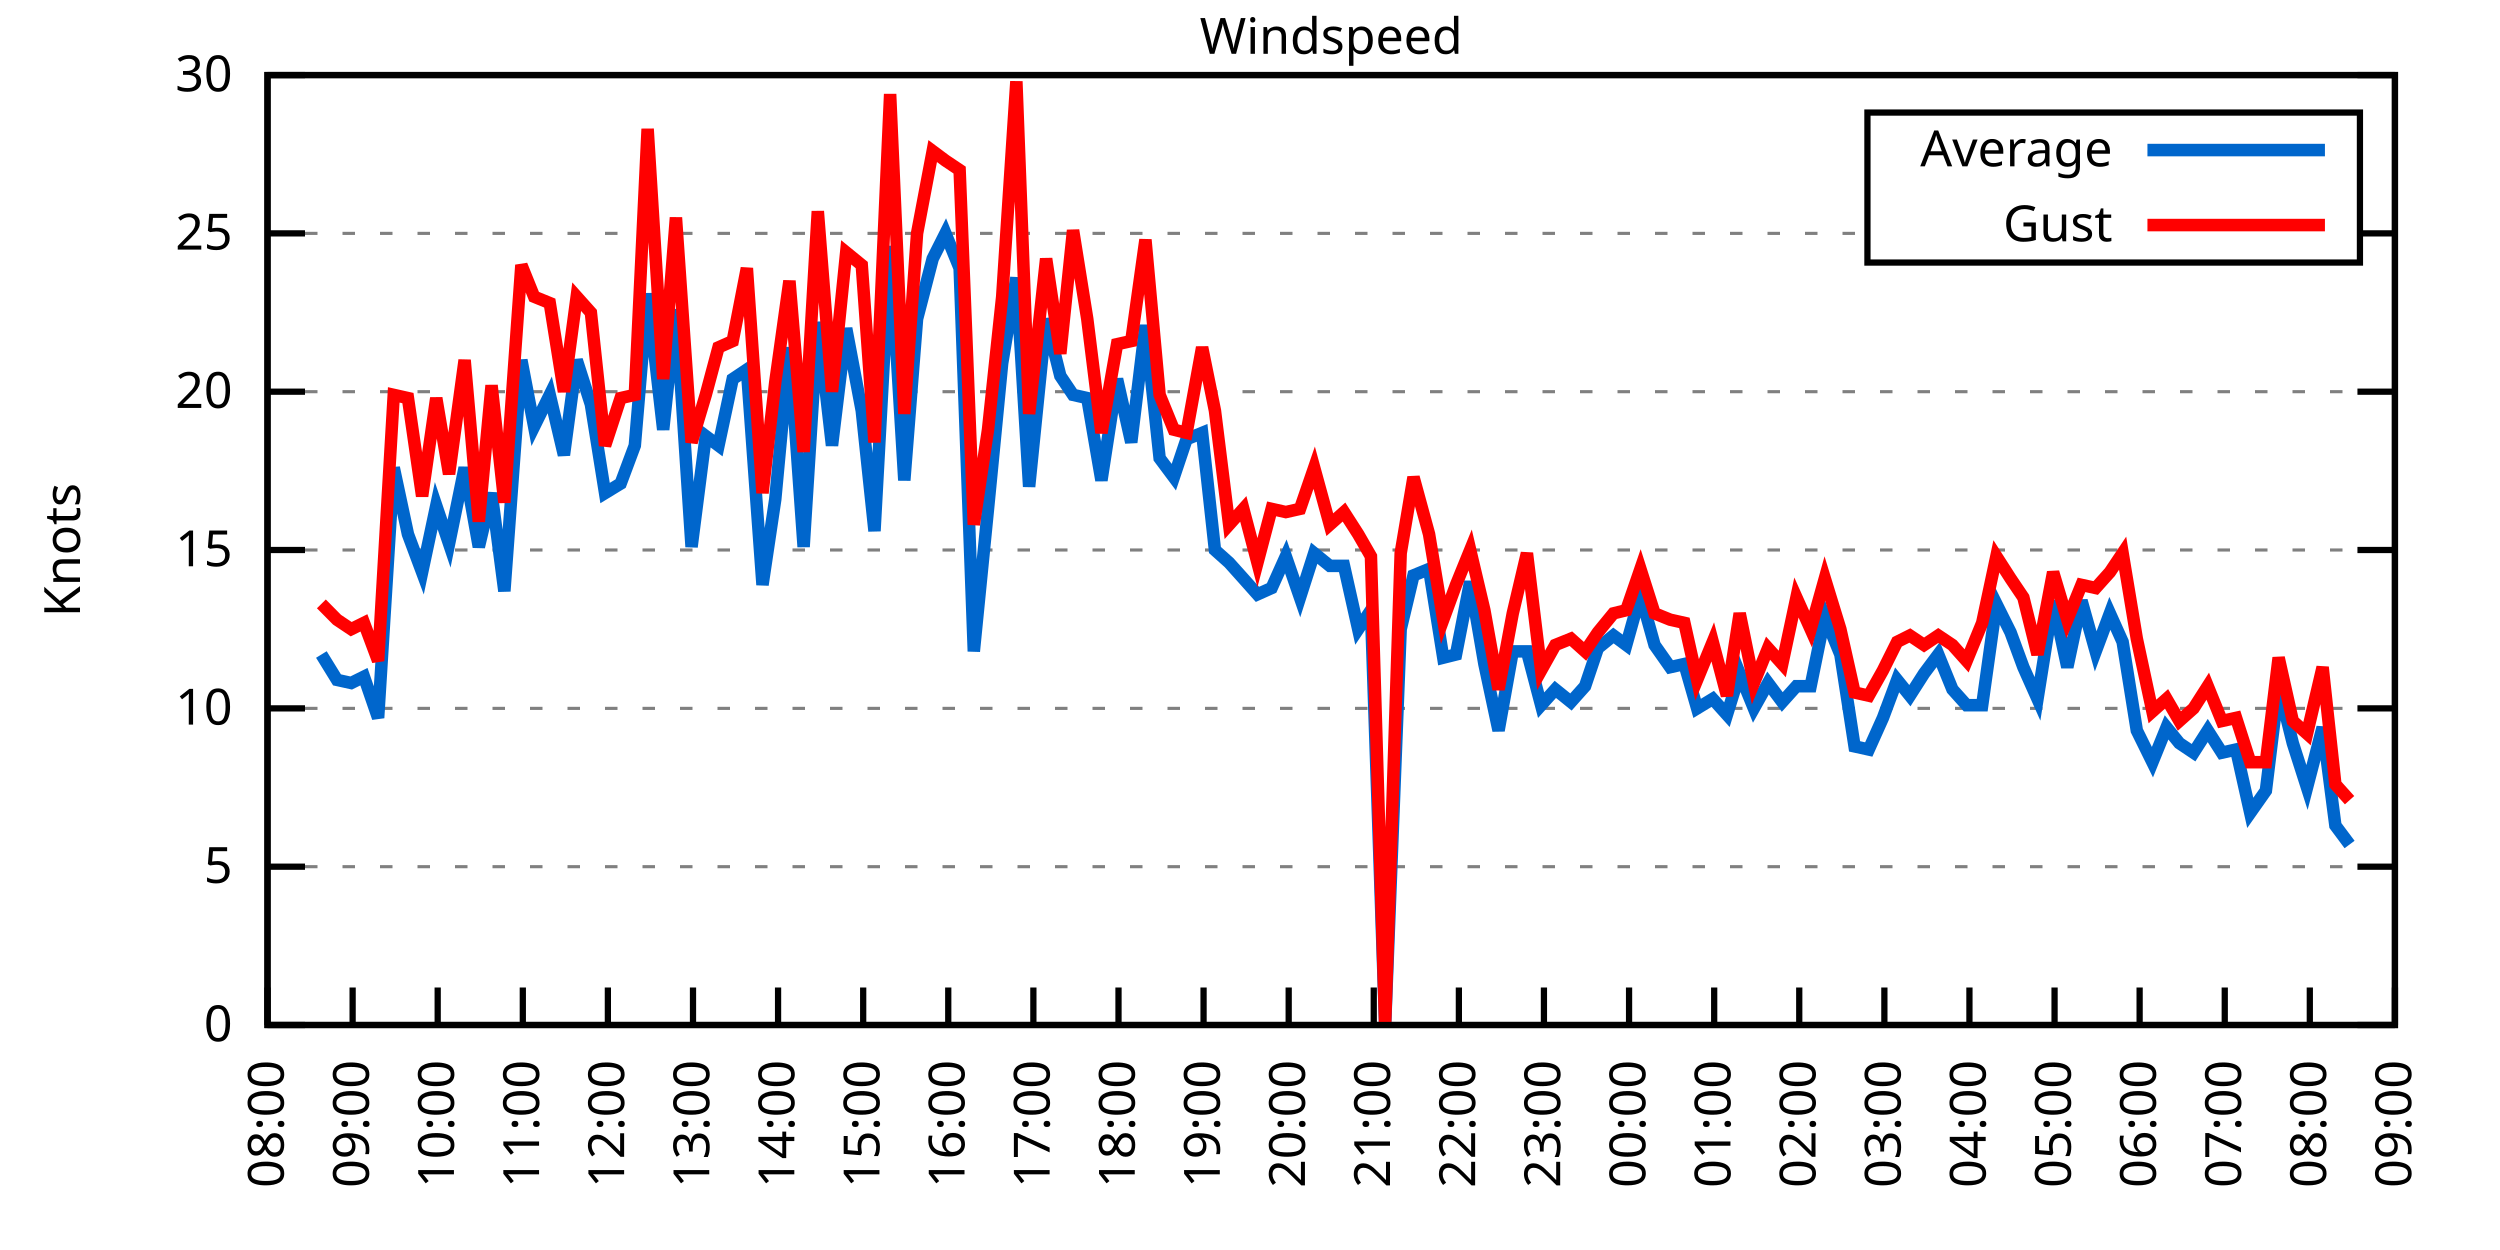
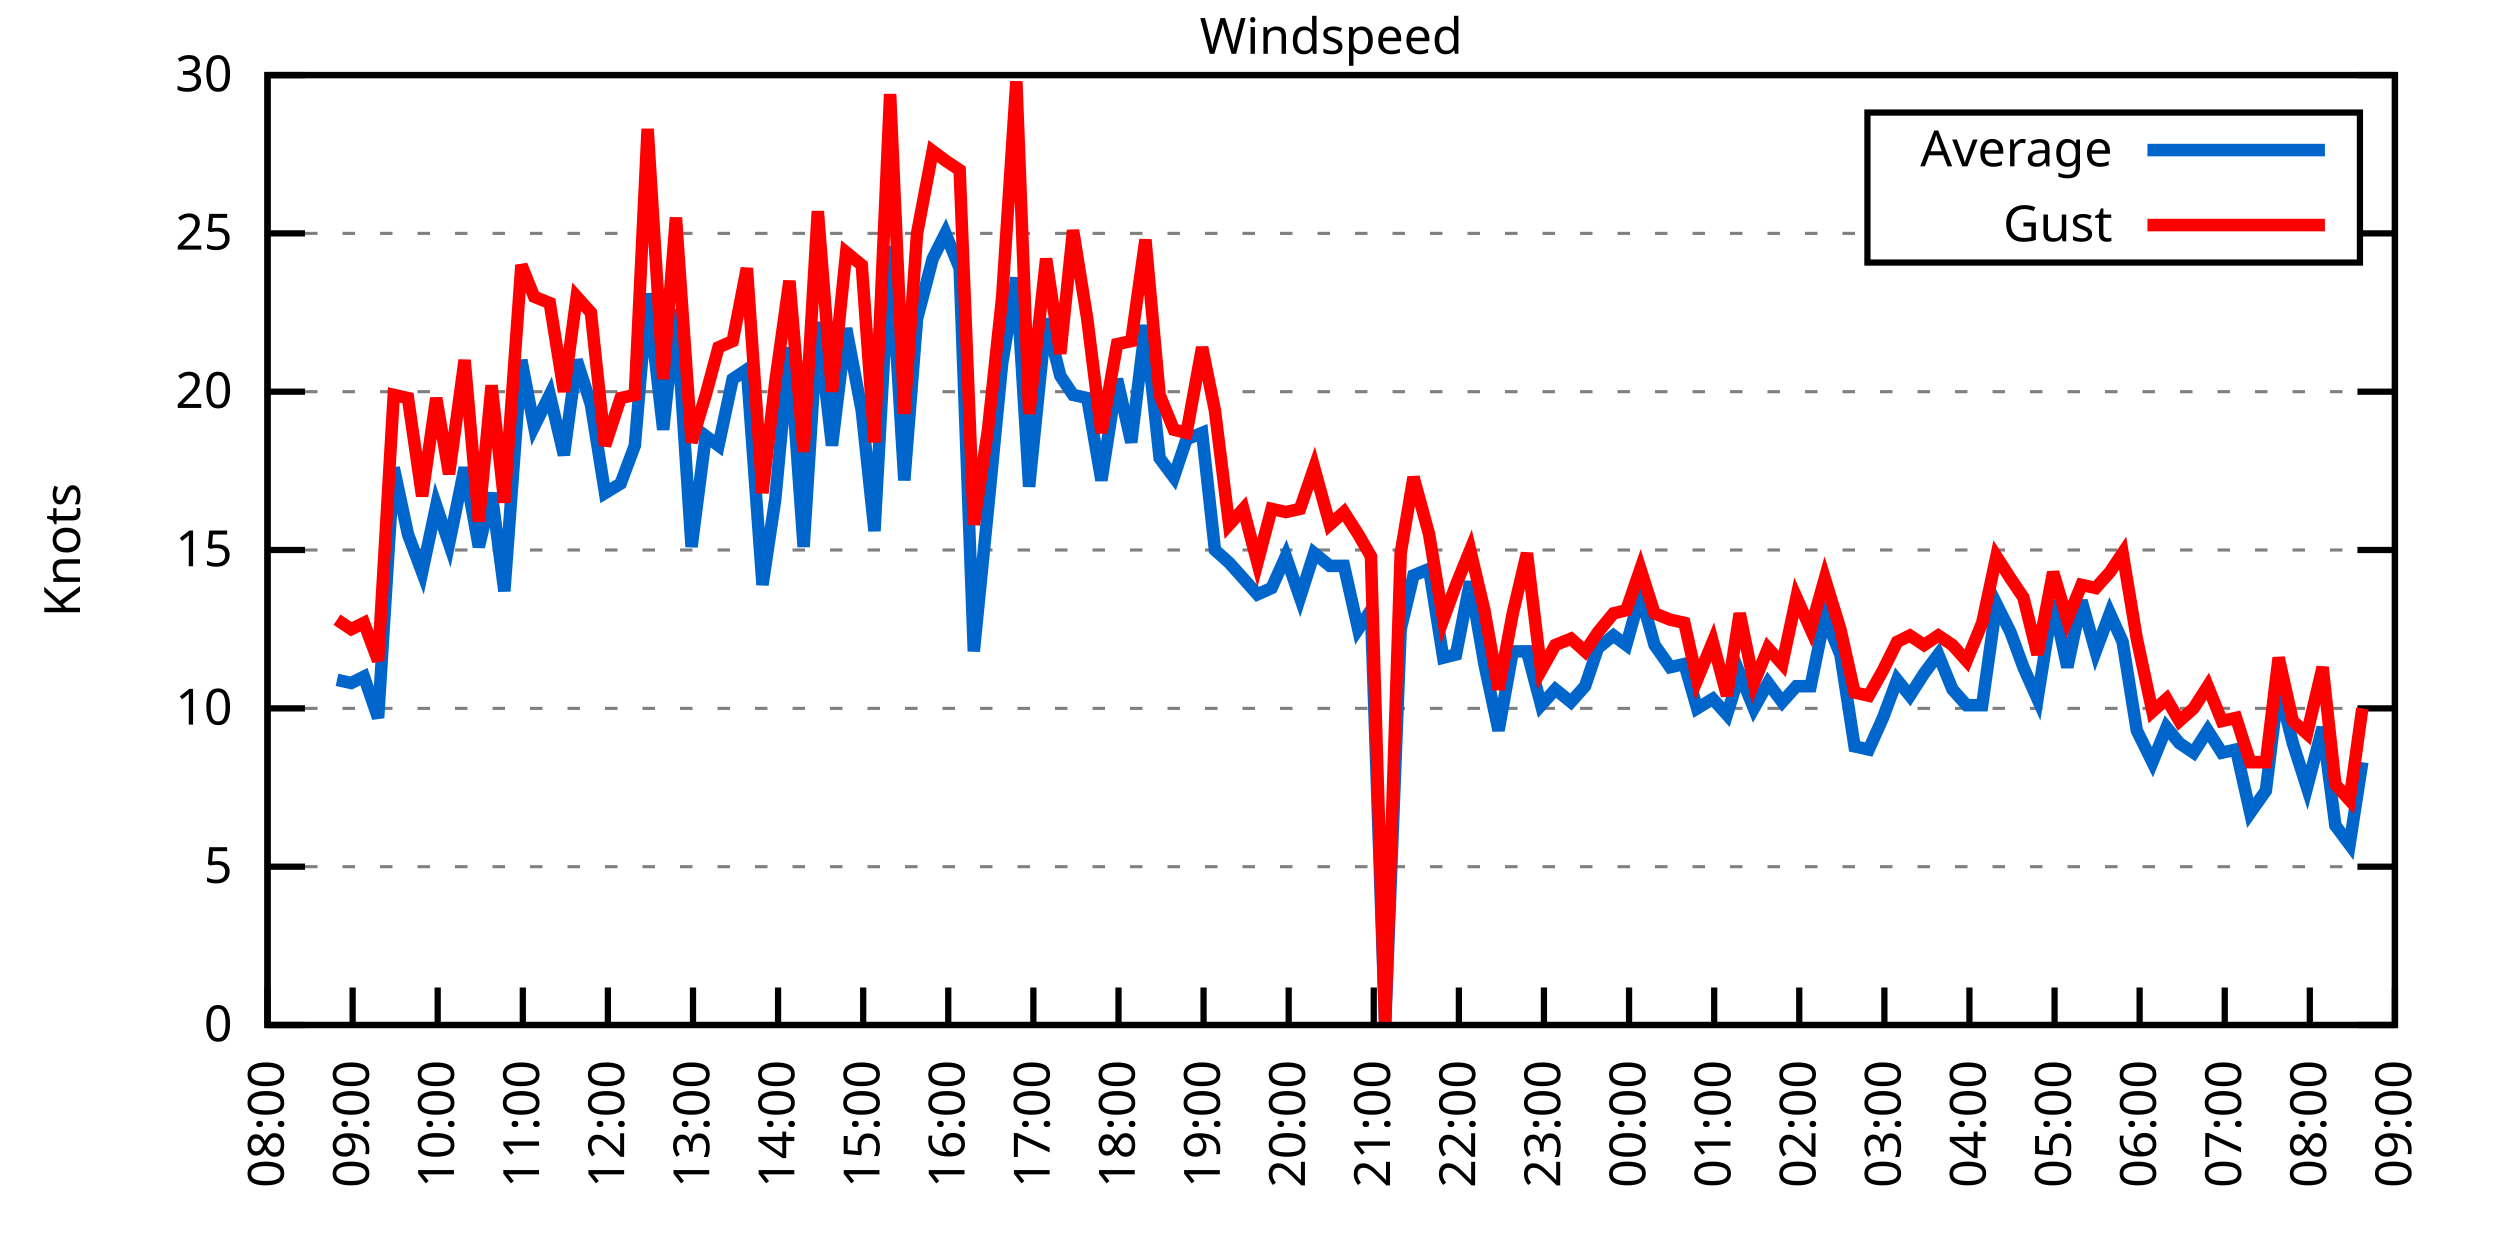
<svg xmlns="http://www.w3.org/2000/svg" xmlns:xlink="http://www.w3.org/1999/xlink" width="400" height="200" viewBox="0 0 400 200">
  <g id="gnuplot_canvas">
    <rect x="0" y="0" width="400" height="200" fill="none" />
    <defs>
      <circle id="gpDot" r="0.5" stroke-width="0.5" stroke="currentColor" />
      <path id="gpPt0" stroke-width="0.333" stroke="currentColor" d="M-1,0 h2 M0,-1 v2" />
      <path id="gpPt1" stroke-width="0.333" stroke="currentColor" d="M-1,-1 L1,1 M1,-1 L-1,1" />
      <path id="gpPt2" stroke-width="0.333" stroke="currentColor" d="M-1,0 L1,0 M0,-1 L0,1 M-1,-1 L1,1 M-1,1 L1,-1" />
      <rect id="gpPt3" stroke-width="0.333" stroke="currentColor" x="-1" y="-1" width="2" height="2" />
      <rect id="gpPt4" stroke-width="0.333" stroke="currentColor" fill="currentColor" x="-1" y="-1" width="2" height="2" />
      <circle id="gpPt5" stroke-width="0.333" stroke="currentColor" cx="0" cy="0" r="1" />
      <use xlink:href="#gpPt5" id="gpPt6" fill="currentColor" stroke="none" />
      <path id="gpPt7" stroke-width="0.333" stroke="currentColor" d="M0,-1.33 L-1.33,0.67 L1.33,0.67 z" />
      <use xlink:href="#gpPt7" id="gpPt8" fill="currentColor" stroke="none" />
      <use xlink:href="#gpPt7" id="gpPt9" stroke="currentColor" transform="rotate(180)" />
      <use xlink:href="#gpPt9" id="gpPt10" fill="currentColor" stroke="none" />
      <use xlink:href="#gpPt3" id="gpPt11" stroke="currentColor" transform="rotate(45)" />
      <use xlink:href="#gpPt11" id="gpPt12" fill="currentColor" stroke="none" />
      <path id="gpPt13" stroke-width="0.333" stroke="currentColor" d="M0,1.330 L1.265,0.411 L0.782,-1.067 L-0.782,-1.076 L-1.265,0.411 z" />
      <use xlink:href="#gpPt13" id="gpPt14" fill="currentColor" stroke="none" />
      <filter id="textbox" filterUnits="objectBoundingBox" x="0" y="0" height="1" width="1">
        <feFlood flood-color="white" flood-opacity="1" result="bgnd" />
        <feComposite in="SourceGraphic" in2="bgnd" operator="atop" />
      </filter>
      <filter id="greybox" filterUnits="objectBoundingBox" x="0" y="0" height="1" width="1">
        <feFlood flood-color="lightgrey" flood-opacity="1" result="grey" />
        <feComposite in="SourceGraphic" in2="grey" operator="atop" />
      </filter>
    </defs>
    <g fill="none" color="white" stroke="currentColor" stroke-width="1.00" stroke-linecap="butt" stroke-linejoin="miter">
</g>
    <g fill="none" color="black" stroke="currentColor" stroke-width="1.00" stroke-linecap="butt" stroke-linejoin="miter">
      <g stroke="none" shape-rendering="crispEdges">
        <polygon fill="rgb(255, 255, 255)" points="42.80,164.00 383.18,164.00 383.18,12.02 42.80,12.02 " />
      </g>
    </g>
    <g fill="none" color="black" stroke="currentColor" stroke-width="1.00" stroke-linecap="butt" stroke-linejoin="miter">
</g>
    <g fill="none" color="black" stroke="black" stroke-width="0.50" stroke-linecap="butt" stroke-linejoin="miter">
</g>
    <g fill="none" color="gray" stroke="currentColor" stroke-width="0.50" stroke-linecap="butt" stroke-linejoin="miter">
      <path stroke="gray" stroke-dasharray="2,4" class="gridline" d="M42.80,164.00 L383.19,164.00  " />
    </g>
    <g fill="none" color="gray" stroke="gray" stroke-width="1.00" stroke-linecap="butt" stroke-linejoin="miter">
</g>
    <g fill="none" color="black" stroke="currentColor" stroke-width="1.00" stroke-linecap="butt" stroke-linejoin="miter">
      <path stroke="black" d="M42.80,164.00 L48.80,164.00 M383.19,164.00 L377.19,164.00  " />
      <g transform="translate(37.20,166.60)" stroke="none" fill="black" font-family="Sans" font-size="8.00" text-anchor="end">
        <text>
          <tspan font-family="Sans"> 0</tspan>
        </text>
      </g>
    </g>
    <g fill="none" color="black" stroke="currentColor" stroke-width="1.00" stroke-linecap="butt" stroke-linejoin="miter">
</g>
    <g fill="none" color="black" stroke="black" stroke-width="0.50" stroke-linecap="butt" stroke-linejoin="miter">
</g>
    <g fill="none" color="gray" stroke="currentColor" stroke-width="0.50" stroke-linecap="butt" stroke-linejoin="miter">
      <path stroke="gray" stroke-dasharray="2,4" class="gridline" d="M42.80,138.67 L383.19,138.67  " />
    </g>
    <g fill="none" color="gray" stroke="gray" stroke-width="1.00" stroke-linecap="butt" stroke-linejoin="miter">
</g>
    <g fill="none" color="black" stroke="currentColor" stroke-width="1.00" stroke-linecap="butt" stroke-linejoin="miter">
      <path stroke="black" d="M42.80,138.67 L48.80,138.67 M383.19,138.67 L377.19,138.67  " />
      <g transform="translate(37.20,141.27)" stroke="none" fill="black" font-family="Sans" font-size="8.00" text-anchor="end">
        <text>
          <tspan font-family="Sans"> 5</tspan>
        </text>
      </g>
    </g>
    <g fill="none" color="black" stroke="currentColor" stroke-width="1.00" stroke-linecap="butt" stroke-linejoin="miter">
</g>
    <g fill="none" color="black" stroke="black" stroke-width="0.50" stroke-linecap="butt" stroke-linejoin="miter">
</g>
    <g fill="none" color="gray" stroke="currentColor" stroke-width="0.50" stroke-linecap="butt" stroke-linejoin="miter">
      <path stroke="gray" stroke-dasharray="2,4" class="gridline" d="M42.80,113.34 L383.19,113.34  " />
    </g>
    <g fill="none" color="gray" stroke="gray" stroke-width="1.00" stroke-linecap="butt" stroke-linejoin="miter">
</g>
    <g fill="none" color="black" stroke="currentColor" stroke-width="1.00" stroke-linecap="butt" stroke-linejoin="miter">
      <path stroke="black" d="M42.80,113.34 L48.80,113.34 M383.19,113.34 L377.19,113.34  " />
      <g transform="translate(37.20,115.94)" stroke="none" fill="black" font-family="Sans" font-size="8.00" text-anchor="end">
        <text>
          <tspan font-family="Sans"> 10</tspan>
        </text>
      </g>
    </g>
    <g fill="none" color="black" stroke="currentColor" stroke-width="1.00" stroke-linecap="butt" stroke-linejoin="miter">
</g>
    <g fill="none" color="black" stroke="black" stroke-width="0.50" stroke-linecap="butt" stroke-linejoin="miter">
</g>
    <g fill="none" color="gray" stroke="currentColor" stroke-width="0.50" stroke-linecap="butt" stroke-linejoin="miter">
      <path stroke="gray" stroke-dasharray="2,4" class="gridline" d="M42.80,88.00 L383.19,88.00  " />
    </g>
    <g fill="none" color="gray" stroke="gray" stroke-width="1.00" stroke-linecap="butt" stroke-linejoin="miter">
</g>
    <g fill="none" color="black" stroke="currentColor" stroke-width="1.00" stroke-linecap="butt" stroke-linejoin="miter">
      <path stroke="black" d="M42.80,88.00 L48.80,88.00 M383.19,88.00 L377.19,88.00  " />
      <g transform="translate(37.20,90.60)" stroke="none" fill="black" font-family="Sans" font-size="8.00" text-anchor="end">
        <text>
          <tspan font-family="Sans"> 15</tspan>
        </text>
      </g>
    </g>
    <g fill="none" color="black" stroke="currentColor" stroke-width="1.00" stroke-linecap="butt" stroke-linejoin="miter">
</g>
    <g fill="none" color="black" stroke="black" stroke-width="0.50" stroke-linecap="butt" stroke-linejoin="miter">
</g>
    <g fill="none" color="gray" stroke="currentColor" stroke-width="0.50" stroke-linecap="butt" stroke-linejoin="miter">
      <path stroke="gray" stroke-dasharray="2,4" class="gridline" d="M42.80,62.67 L383.19,62.67  " />
    </g>
    <g fill="none" color="gray" stroke="gray" stroke-width="1.00" stroke-linecap="butt" stroke-linejoin="miter">
</g>
    <g fill="none" color="black" stroke="currentColor" stroke-width="1.00" stroke-linecap="butt" stroke-linejoin="miter">
      <path stroke="black" d="M42.80,62.67 L48.80,62.67 M383.19,62.67 L377.19,62.67  " />
      <g transform="translate(37.20,65.27)" stroke="none" fill="black" font-family="Sans" font-size="8.00" text-anchor="end">
        <text>
          <tspan font-family="Sans"> 20</tspan>
        </text>
      </g>
    </g>
    <g fill="none" color="black" stroke="currentColor" stroke-width="1.00" stroke-linecap="butt" stroke-linejoin="miter">
</g>
    <g fill="none" color="black" stroke="black" stroke-width="0.50" stroke-linecap="butt" stroke-linejoin="miter">
</g>
    <g fill="none" color="gray" stroke="currentColor" stroke-width="0.50" stroke-linecap="butt" stroke-linejoin="miter">
      <path stroke="gray" stroke-dasharray="2,4" class="gridline" d="M42.80,37.34 L298.79,37.34 M377.59,37.34 L383.19,37.34  " />
    </g>
    <g fill="none" color="gray" stroke="gray" stroke-width="1.00" stroke-linecap="butt" stroke-linejoin="miter">
</g>
    <g fill="none" color="black" stroke="currentColor" stroke-width="1.00" stroke-linecap="butt" stroke-linejoin="miter">
      <path stroke="black" d="M42.80,37.34 L48.80,37.34 M383.19,37.34 L377.19,37.34  " />
      <g transform="translate(37.20,39.94)" stroke="none" fill="black" font-family="Sans" font-size="8.00" text-anchor="end">
        <text>
          <tspan font-family="Sans"> 25</tspan>
        </text>
      </g>
    </g>
    <g fill="none" color="black" stroke="currentColor" stroke-width="1.00" stroke-linecap="butt" stroke-linejoin="miter">
</g>
    <g fill="none" color="black" stroke="black" stroke-width="0.50" stroke-linecap="butt" stroke-linejoin="miter">
</g>
    <g fill="none" color="gray" stroke="currentColor" stroke-width="0.50" stroke-linecap="butt" stroke-linejoin="miter">
      <path stroke="gray" stroke-dasharray="2,4" class="gridline" d="M42.80,12.01 L383.19,12.01  " />
    </g>
    <g fill="none" color="gray" stroke="gray" stroke-width="1.00" stroke-linecap="butt" stroke-linejoin="miter">
</g>
    <g fill="none" color="black" stroke="currentColor" stroke-width="1.00" stroke-linecap="butt" stroke-linejoin="miter">
      <path stroke="black" d="M42.80,12.01 L48.80,12.01 M383.19,12.01 L377.19,12.01  " />
      <g transform="translate(37.20,14.61)" stroke="none" fill="black" font-family="Sans" font-size="8.00" text-anchor="end">
        <text>
          <tspan font-family="Sans"> 30</tspan>
        </text>
      </g>
    </g>
    <g fill="none" color="black" stroke="currentColor" stroke-width="1.00" stroke-linecap="butt" stroke-linejoin="miter">
      <path stroke="black" d="M42.80,164.00 L42.80,158.00  " />
      <g transform="translate(45.40,169.60) rotate(270.00)" stroke="none" fill="black" font-family="Sans" font-size="8.00" text-anchor="end">
        <text>
          <tspan font-family="Sans">08:00</tspan>
        </text>
      </g>
    </g>
    <g fill="none" color="black" stroke="currentColor" stroke-width="1.00" stroke-linecap="butt" stroke-linejoin="miter">
      <path stroke="black" d="M56.42,164.00 L56.42,158.00  " />
      <g transform="translate(59.02,169.60) rotate(270.00)" stroke="none" fill="black" font-family="Sans" font-size="8.00" text-anchor="end">
        <text>
          <tspan font-family="Sans">09:00</tspan>
        </text>
      </g>
    </g>
    <g fill="none" color="black" stroke="currentColor" stroke-width="1.00" stroke-linecap="butt" stroke-linejoin="miter">
      <path stroke="black" d="M70.03,164.00 L70.03,158.00  " />
      <g transform="translate(72.63,169.60) rotate(270.00)" stroke="none" fill="black" font-family="Sans" font-size="8.00" text-anchor="end">
        <text>
          <tspan font-family="Sans">10:00</tspan>
        </text>
      </g>
    </g>
    <g fill="none" color="black" stroke="currentColor" stroke-width="1.00" stroke-linecap="butt" stroke-linejoin="miter">
      <path stroke="black" d="M83.65,164.00 L83.65,158.00  " />
      <g transform="translate(86.25,169.60) rotate(270.00)" stroke="none" fill="black" font-family="Sans" font-size="8.00" text-anchor="end">
        <text>
          <tspan font-family="Sans">11:00</tspan>
        </text>
      </g>
    </g>
    <g fill="none" color="black" stroke="currentColor" stroke-width="1.00" stroke-linecap="butt" stroke-linejoin="miter">
      <path stroke="black" d="M97.26,164.00 L97.26,158.00  " />
      <g transform="translate(99.86,169.60) rotate(270.00)" stroke="none" fill="black" font-family="Sans" font-size="8.00" text-anchor="end">
        <text>
          <tspan font-family="Sans">12:00</tspan>
        </text>
      </g>
    </g>
    <g fill="none" color="black" stroke="currentColor" stroke-width="1.00" stroke-linecap="butt" stroke-linejoin="miter">
      <path stroke="black" d="M110.88,164.00 L110.88,158.00  " />
      <g transform="translate(113.48,169.60) rotate(270.00)" stroke="none" fill="black" font-family="Sans" font-size="8.00" text-anchor="end">
        <text>
          <tspan font-family="Sans">13:00</tspan>
        </text>
      </g>
    </g>
    <g fill="none" color="black" stroke="currentColor" stroke-width="1.00" stroke-linecap="butt" stroke-linejoin="miter">
      <path stroke="black" d="M124.49,164.00 L124.49,158.00  " />
      <g transform="translate(127.09,169.60) rotate(270.00)" stroke="none" fill="black" font-family="Sans" font-size="8.00" text-anchor="end">
        <text>
          <tspan font-family="Sans">14:00</tspan>
        </text>
      </g>
    </g>
    <g fill="none" color="black" stroke="currentColor" stroke-width="1.00" stroke-linecap="butt" stroke-linejoin="miter">
      <path stroke="black" d="M138.11,164.00 L138.11,158.00  " />
      <g transform="translate(140.71,169.60) rotate(270.00)" stroke="none" fill="black" font-family="Sans" font-size="8.00" text-anchor="end">
        <text>
          <tspan font-family="Sans">15:00</tspan>
        </text>
      </g>
    </g>
    <g fill="none" color="black" stroke="currentColor" stroke-width="1.00" stroke-linecap="butt" stroke-linejoin="miter">
      <path stroke="black" d="M151.72,164.00 L151.72,158.00  " />
      <g transform="translate(154.32,169.60) rotate(270.00)" stroke="none" fill="black" font-family="Sans" font-size="8.00" text-anchor="end">
        <text>
          <tspan font-family="Sans">16:00</tspan>
        </text>
      </g>
    </g>
    <g fill="none" color="black" stroke="currentColor" stroke-width="1.00" stroke-linecap="butt" stroke-linejoin="miter">
      <path stroke="black" d="M165.34,164.00 L165.34,158.00  " />
      <g transform="translate(167.94,169.60) rotate(270.00)" stroke="none" fill="black" font-family="Sans" font-size="8.00" text-anchor="end">
        <text>
          <tspan font-family="Sans">17:00</tspan>
        </text>
      </g>
    </g>
    <g fill="none" color="black" stroke="currentColor" stroke-width="1.00" stroke-linecap="butt" stroke-linejoin="miter">
      <path stroke="black" d="M178.96,164.00 L178.96,158.00  " />
      <g transform="translate(181.56,169.60) rotate(270.00)" stroke="none" fill="black" font-family="Sans" font-size="8.00" text-anchor="end">
        <text>
          <tspan font-family="Sans">18:00</tspan>
        </text>
      </g>
    </g>
    <g fill="none" color="black" stroke="currentColor" stroke-width="1.00" stroke-linecap="butt" stroke-linejoin="miter">
      <path stroke="black" d="M192.57,164.00 L192.57,158.00  " />
      <g transform="translate(195.17,169.60) rotate(270.00)" stroke="none" fill="black" font-family="Sans" font-size="8.00" text-anchor="end">
        <text>
          <tspan font-family="Sans">19:00</tspan>
        </text>
      </g>
    </g>
    <g fill="none" color="black" stroke="currentColor" stroke-width="1.00" stroke-linecap="butt" stroke-linejoin="miter">
      <path stroke="black" d="M206.19,164.00 L206.19,158.00  " />
      <g transform="translate(208.79,169.60) rotate(270.00)" stroke="none" fill="black" font-family="Sans" font-size="8.00" text-anchor="end">
        <text>
          <tspan font-family="Sans">20:00</tspan>
        </text>
      </g>
    </g>
    <g fill="none" color="black" stroke="currentColor" stroke-width="1.00" stroke-linecap="butt" stroke-linejoin="miter">
      <path stroke="black" d="M219.80,164.00 L219.80,158.00  " />
      <g transform="translate(222.40,169.60) rotate(270.00)" stroke="none" fill="black" font-family="Sans" font-size="8.00" text-anchor="end">
        <text>
          <tspan font-family="Sans">21:00</tspan>
        </text>
      </g>
    </g>
    <g fill="none" color="black" stroke="currentColor" stroke-width="1.00" stroke-linecap="butt" stroke-linejoin="miter">
      <path stroke="black" d="M233.42,164.00 L233.42,158.00  " />
      <g transform="translate(236.02,169.60) rotate(270.00)" stroke="none" fill="black" font-family="Sans" font-size="8.00" text-anchor="end">
        <text>
          <tspan font-family="Sans">22:00</tspan>
        </text>
      </g>
    </g>
    <g fill="none" color="black" stroke="currentColor" stroke-width="1.00" stroke-linecap="butt" stroke-linejoin="miter">
      <path stroke="black" d="M247.03,164.00 L247.03,158.00  " />
      <g transform="translate(249.63,169.60) rotate(270.00)" stroke="none" fill="black" font-family="Sans" font-size="8.00" text-anchor="end">
        <text>
          <tspan font-family="Sans">23:00</tspan>
        </text>
      </g>
    </g>
    <g fill="none" color="black" stroke="currentColor" stroke-width="1.00" stroke-linecap="butt" stroke-linejoin="miter">
      <path stroke="black" d="M260.65,164.00 L260.65,158.00  " />
      <g transform="translate(263.25,169.60) rotate(270.00)" stroke="none" fill="black" font-family="Sans" font-size="8.00" text-anchor="end">
        <text>
          <tspan font-family="Sans">00:00</tspan>
        </text>
      </g>
    </g>
    <g fill="none" color="black" stroke="currentColor" stroke-width="1.00" stroke-linecap="butt" stroke-linejoin="miter">
      <path stroke="black" d="M274.27,164.00 L274.27,158.00  " />
      <g transform="translate(276.87,169.60) rotate(270.00)" stroke="none" fill="black" font-family="Sans" font-size="8.00" text-anchor="end">
        <text>
          <tspan font-family="Sans">01:00</tspan>
        </text>
      </g>
    </g>
    <g fill="none" color="black" stroke="currentColor" stroke-width="1.00" stroke-linecap="butt" stroke-linejoin="miter">
      <path stroke="black" d="M287.88,164.00 L287.88,158.00  " />
      <g transform="translate(290.48,169.60) rotate(270.00)" stroke="none" fill="black" font-family="Sans" font-size="8.00" text-anchor="end">
        <text>
          <tspan font-family="Sans">02:00</tspan>
        </text>
      </g>
    </g>
    <g fill="none" color="black" stroke="currentColor" stroke-width="1.00" stroke-linecap="butt" stroke-linejoin="miter">
      <path stroke="black" d="M301.50,164.00 L301.50,158.00  " />
      <g transform="translate(304.10,169.60) rotate(270.00)" stroke="none" fill="black" font-family="Sans" font-size="8.00" text-anchor="end">
        <text>
          <tspan font-family="Sans">03:00</tspan>
        </text>
      </g>
    </g>
    <g fill="none" color="black" stroke="currentColor" stroke-width="1.00" stroke-linecap="butt" stroke-linejoin="miter">
      <path stroke="black" d="M315.11,164.00 L315.11,158.00  " />
      <g transform="translate(317.71,169.60) rotate(270.00)" stroke="none" fill="black" font-family="Sans" font-size="8.00" text-anchor="end">
        <text>
          <tspan font-family="Sans">04:00</tspan>
        </text>
      </g>
    </g>
    <g fill="none" color="black" stroke="currentColor" stroke-width="1.00" stroke-linecap="butt" stroke-linejoin="miter">
      <path stroke="black" d="M328.73,164.00 L328.73,158.00  " />
      <g transform="translate(331.33,169.60) rotate(270.00)" stroke="none" fill="black" font-family="Sans" font-size="8.00" text-anchor="end">
        <text>
          <tspan font-family="Sans">05:00</tspan>
        </text>
      </g>
    </g>
    <g fill="none" color="black" stroke="currentColor" stroke-width="1.00" stroke-linecap="butt" stroke-linejoin="miter">
      <path stroke="black" d="M342.34,164.00 L342.34,158.00  " />
      <g transform="translate(344.94,169.60) rotate(270.00)" stroke="none" fill="black" font-family="Sans" font-size="8.00" text-anchor="end">
        <text>
          <tspan font-family="Sans">06:00</tspan>
        </text>
      </g>
    </g>
    <g fill="none" color="black" stroke="currentColor" stroke-width="1.00" stroke-linecap="butt" stroke-linejoin="miter">
      <path stroke="black" d="M355.96,164.00 L355.96,158.00  " />
      <g transform="translate(358.56,169.60) rotate(270.00)" stroke="none" fill="black" font-family="Sans" font-size="8.00" text-anchor="end">
        <text>
          <tspan font-family="Sans">07:00</tspan>
        </text>
      </g>
    </g>
    <g fill="none" color="black" stroke="currentColor" stroke-width="1.00" stroke-linecap="butt" stroke-linejoin="miter">
      <path stroke="black" d="M369.57,164.00 L369.57,158.00  " />
      <g transform="translate(372.17,169.60) rotate(270.00)" stroke="none" fill="black" font-family="Sans" font-size="8.00" text-anchor="end">
        <text>
          <tspan font-family="Sans">08:00</tspan>
        </text>
      </g>
    </g>
    <g fill="none" color="black" stroke="currentColor" stroke-width="1.00" stroke-linecap="butt" stroke-linejoin="miter">
      <path stroke="black" d="M383.19,164.00 L383.19,158.00  " />
      <g transform="translate(385.79,169.60) rotate(270.00)" stroke="none" fill="black" font-family="Sans" font-size="8.00" text-anchor="end">
        <text>
          <tspan font-family="Sans">09:00</tspan>
        </text>
      </g>
    </g>
    <g fill="none" color="black" stroke="currentColor" stroke-width="1.00" stroke-linecap="butt" stroke-linejoin="miter">
</g>
    <g fill="none" color="black" stroke="currentColor" stroke-width="1.00" stroke-linecap="butt" stroke-linejoin="miter">
      <path stroke="black" d="M42.80,12.01 L42.80,164.00 L383.19,164.00 L383.19,12.01 L42.80,12.01 Z  " />
    </g>
    <g fill="none" color="black" stroke="currentColor" stroke-width="1.00" stroke-linecap="butt" stroke-linejoin="miter">
</g>
    <g fill="none" color="black" stroke="currentColor" stroke-width="1.00" stroke-linecap="butt" stroke-linejoin="miter">
      <path stroke="black" d="M298.79,42.01 L298.79,18.01 L377.59,18.01 L377.59,42.01 L298.79,42.01 Z  " />
    </g>
    <g id="Windspeed_plot_1">
      <g fill="none" color="white" stroke="black" stroke-width="2.00" stroke-linecap="butt" stroke-linejoin="miter">
</g>
      <g fill="none" color="black" stroke="currentColor" stroke-width="2.00" stroke-linecap="butt" stroke-linejoin="miter">
        <g transform="translate(337.99,26.61)" stroke="none" fill="black" font-family="Sans" font-size="8.00" text-anchor="end">
          <text>
            <tspan font-family="Sans">Average</tspan>
          </text>
        </g>
      </g>
      <g fill="none" color="black" stroke="currentColor" stroke-width="2.00" stroke-linecap="butt" stroke-linejoin="miter">
-         <path stroke="rgb(  0, 102, 204)" d="M343.59,24.01 L371.99,24.01 M51.42,104.72 L53.92,108.78 L56.19,109.28 L58.23,108.27 L60.50,114.86 L63.00,74.83   L65.27,85.47 L67.54,91.55 L69.80,80.91 L71.85,86.99 L74.34,74.83 L76.61,87.50 L78.65,78.89 L80.70,94.59   L83.42,57.61 L85.46,68.25 L87.96,63.18 L90.23,72.81 L92.27,57.61 L94.54,64.70 L96.81,78.89 L99.30,77.37   L101.57,71.29 L103.62,46.97 L106.11,68.75 L108.15,49.50 L110.65,87.50 L112.92,69.77 L114.96,71.29 L117.23,60.65   L119.50,59.13 L122.00,93.58 L124.04,79.90 L126.31,55.58 L128.58,87.50 L130.85,51.53 L133.12,71.29 L135.39,52.54   L137.88,65.71 L139.92,84.97 L142.42,39.37 L144.69,76.86 L146.73,51.02 L149.23,41.39 L151.27,37.34 L153.54,42.91   L155.81,104.22 L158.08,81.42 L160.35,58.11 L162.62,44.43 L164.66,77.87 L167.38,51.02 L169.65,60.14 L171.69,63.18   L173.96,63.69 L176.23,76.86 L178.73,60.65 L181.00,70.78 L183.27,52.03 L185.54,73.31 L187.81,76.35 L189.85,70.27   L192.34,69.26 L194.39,88.00 L196.66,90.03 L198.93,92.56 L201.19,95.10 L203.46,94.08 L205.73,89.02 L208.00,95.60   L210.27,88.51 L212.77,90.54 L215.04,90.54 L217.31,100.67 L219.35,97.63 L221.62,164.00 L224.11,100.67 L226.16,92.06   L228.65,91.04 L230.92,105.23 L232.96,104.72 L235.23,93.07 L237.50,106.24 L239.77,116.88 L242.04,104.22 L244.31,104.22   L246.58,112.83 L248.85,110.30 L251.35,112.32 L253.61,109.79 L255.66,103.71 L258.15,101.68 L260.20,103.20 L262.47,95.10   L264.73,103.20 L267.23,106.75 L269.50,106.24 L271.54,113.34 L274.04,111.82 L276.31,114.35 L278.35,107.76 L280.62,113.34   L282.89,109.28 L285.16,112.32 L287.43,109.79 L289.70,109.79 L291.97,98.64 L294.46,104.72 L296.73,119.42 L299.00,119.92   L301.27,114.86 L303.54,108.78 L305.58,111.31 L307.85,107.76 L310.12,104.72 L312.39,110.30 L314.66,112.83 L317.15,112.83   L319.42,96.62 L321.69,101.18 L323.74,106.75 L326.00,111.82 L328.50,96.11 L330.77,106.75 L333.04,96.11 L335.31,104.22   L337.58,98.14 L339.62,102.70 L341.89,116.88 L344.39,121.95 L346.65,116.38 L348.70,118.91 L350.97,120.43 L353.24,116.88   L355.50,120.43 L357.77,119.92 L360.04,130.06 L362.54,126.51 L364.58,109.79 L366.85,118.91 L369.12,126.00 L371.62,116.38   L373.66,132.08 L375.93,135.12  " />
+         <path stroke="rgb(  0, 102, 204)" d="M343.59,24.01 L371.99,24.01 M53.92,108.78 L56.19,109.28 L58.23,108.27 L60.50,114.86 L63.00,74.83 L65.27,85.47   L67.54,91.55 L69.80,80.91 L71.85,86.99 L74.34,74.83 L76.61,87.50 L78.65,78.89 L80.70,94.59 L83.42,57.61   L85.46,68.25 L87.96,63.18 L90.23,72.81 L92.27,57.61 L94.54,64.70 L96.81,78.89 L99.30,77.37 L101.57,71.29   L103.62,46.97 L106.11,68.75 L108.15,49.50 L110.65,87.50 L112.92,69.77 L114.96,71.29 L117.23,60.65 L119.50,59.13   L122.00,93.58 L124.04,79.90 L126.31,55.58 L128.58,87.50 L130.85,51.53 L133.12,71.29 L135.39,52.54 L137.88,65.71   L139.92,84.97 L142.42,39.37 L144.69,76.86 L146.73,51.02 L149.23,41.39 L151.27,37.34 L153.54,42.91 L155.81,104.22   L158.08,81.42 L160.35,58.11 L162.62,44.43 L164.66,77.87 L167.38,51.02 L169.65,60.14 L171.69,63.18 L173.96,63.69   L176.23,76.86 L178.73,60.65 L181.00,70.78 L183.27,52.03 L185.54,73.31 L187.81,76.35 L189.85,70.27 L192.34,69.26   L194.39,88.00 L196.66,90.03 L198.93,92.56 L201.19,95.10 L203.46,94.08 L205.73,89.02 L208.00,95.60 L210.27,88.51   L212.77,90.54 L215.04,90.54 L217.31,100.67 L219.35,97.63 L221.62,164.00 L224.11,100.67 L226.16,92.06 L228.65,91.04   L230.92,105.23 L232.96,104.72 L235.23,93.07 L237.50,106.24 L239.77,116.88 L242.04,104.22 L244.31,104.22 L246.58,112.83   L248.85,110.30 L251.35,112.32 L253.61,109.79 L255.66,103.71 L258.15,101.68 L260.20,103.20 L262.47,95.10 L264.73,103.20   L267.23,106.75 L269.50,106.24 L271.54,113.34 L274.04,111.82 L276.31,114.35 L278.35,107.76 L280.62,113.34 L282.89,109.28   L285.16,112.32 L287.43,109.79 L289.70,109.79 L291.97,98.64 L294.46,104.72 L296.73,119.42 L299.00,119.92 L301.27,114.86   L303.54,108.78 L305.58,111.31 L307.85,107.76 L310.12,104.72 L312.39,110.30 L314.66,112.83 L317.15,112.83 L319.42,96.62   L321.69,101.18 L323.74,106.75 L326.00,111.82 L328.50,96.11 L330.77,106.75 L333.04,96.11 L335.31,104.22 L337.58,98.14   L339.62,102.70 L341.89,116.88 L344.39,121.95 L346.65,116.38 L348.70,118.91 L350.97,120.43 L353.24,116.88 L355.50,120.43   L357.77,119.92 L360.04,130.06 L362.54,126.51 L364.58,109.79 L366.85,118.91 L369.12,126.00 L371.62,116.38 L373.66,132.08   L375.93,135.12 L377.97,121.95  " />
      </g>
    </g>
    <g id="Windspeed_plot_2">
      <g fill="none" color="black" stroke="currentColor" stroke-width="2.00" stroke-linecap="butt" stroke-linejoin="miter">
        <g transform="translate(337.99,38.61)" stroke="none" fill="black" font-family="Sans" font-size="8.00" text-anchor="end">
          <text>
            <tspan font-family="Sans">Gust</tspan>
          </text>
        </g>
      </g>
      <g fill="none" color="black" stroke="currentColor" stroke-width="2.00" stroke-linecap="butt" stroke-linejoin="miter">
-         <path stroke="rgb(255,   0,   0)" d="M343.59,36.01 L371.99,36.01 M51.42,96.62 L53.92,99.15 L56.19,100.67 L58.23,99.66 L60.50,105.74 L63.00,63.18   L65.27,63.69 L67.54,79.39 L69.80,63.69 L71.85,75.85 L74.34,57.61 L76.61,83.45 L78.65,61.66 L80.70,80.41   L83.42,42.41 L85.46,47.47 L87.96,48.49 L90.23,62.67 L92.27,47.47 L94.54,50.01 L96.81,71.29 L99.30,63.69   L101.57,63.18 L103.62,20.62 L106.11,60.65 L108.15,34.81 L110.65,70.78 L112.92,63.18 L114.96,55.58 L117.23,54.57   L119.50,42.91 L122.00,78.89 L124.04,61.15 L126.31,44.94 L128.58,72.30 L130.85,33.80 L133.12,62.67 L135.39,40.38   L137.88,42.41 L139.92,70.78 L142.42,15.05 L144.69,66.22 L146.73,37.34 L149.23,24.17 L151.27,25.69 L153.54,27.21   L155.81,83.95 L158.08,68.75 L160.35,47.47 L162.62,13.02 L164.66,66.22 L167.38,41.39 L169.65,56.59 L171.69,36.84   L173.96,51.02 L176.23,69.26 L178.73,55.07 L181.00,54.57 L183.27,38.35 L185.54,63.18 L187.81,68.75 L189.85,69.26   L192.34,55.58 L194.39,65.71 L196.66,83.95 L198.93,81.42 L201.19,90.03 L203.46,81.42 L205.73,81.93 L208.00,81.42   L210.27,74.83 L212.77,83.95 L215.04,81.93 L217.31,85.47 L219.35,89.02 L221.62,164.00 L224.11,88.51 L226.16,76.35   L228.65,85.47 L230.92,99.15 L232.96,93.58 L235.23,88.00 L237.50,97.63 L239.77,110.30 L242.04,98.14 L244.31,88.51   L246.58,107.26 L248.85,103.20 L251.35,102.19 L253.61,104.22 L255.66,101.18 L258.15,98.14 L260.20,97.63 L262.47,91.04   L264.73,98.14 L267.23,99.15 L269.50,99.66 L271.54,108.78 L274.04,102.70 L276.31,111.31 L278.35,98.14 L280.62,109.28   L282.89,103.71 L285.16,106.24 L287.43,95.60 L289.70,100.67 L291.97,92.56 L294.46,100.67 L296.73,110.80 L299.00,111.31   L301.27,107.26 L303.54,102.70 L305.58,101.68 L307.85,103.20 L310.12,101.68 L312.39,103.20 L314.66,105.74 L317.15,99.66   L319.42,89.02 L321.69,92.56 L323.74,95.60 L326.00,104.72 L328.50,91.55 L330.77,99.15 L333.04,93.58 L335.31,94.08   L337.58,91.55 L339.62,88.51 L341.89,102.19 L344.39,113.84 L346.65,111.82 L348.70,115.36 L350.97,113.34 L353.24,109.79   L355.50,115.36 L357.77,114.86 L360.04,121.95 L362.54,121.95 L364.58,105.23 L366.85,115.36 L369.12,117.39 L371.62,106.75   L373.66,125.50 L375.93,128.03  " />
+         <path stroke="rgb(255,   0,   0)" d="M343.59,36.01 L371.99,36.01 M53.92,99.15 L56.19,100.67 L58.23,99.66 L60.50,105.74 L63.00,63.18 L65.27,63.69   L67.54,79.39 L69.80,63.69 L71.85,75.85 L74.34,57.61 L76.61,83.45 L78.65,61.66 L80.70,80.41 L83.42,42.41   L85.46,47.47 L87.96,48.49 L90.23,62.67 L92.27,47.47 L94.54,50.01 L96.81,71.29 L99.30,63.69 L101.57,63.18   L103.62,20.62 L106.11,60.65 L108.15,34.81 L110.65,70.78 L112.92,63.18 L114.96,55.58 L117.23,54.57 L119.50,42.91   L122.00,78.89 L124.04,61.15 L126.31,44.94 L128.58,72.30 L130.85,33.80 L133.12,62.67 L135.39,40.38 L137.88,42.41   L139.92,70.78 L142.42,15.05 L144.69,66.22 L146.73,37.34 L149.23,24.17 L151.27,25.69 L153.54,27.21 L155.81,83.95   L158.08,68.75 L160.35,47.47 L162.62,13.02 L164.66,66.22 L167.38,41.39 L169.65,56.59 L171.69,36.84 L173.96,51.02   L176.23,69.26 L178.73,55.07 L181.00,54.57 L183.27,38.35 L185.54,63.18 L187.81,68.75 L189.85,69.26 L192.34,55.58   L194.39,65.71 L196.66,83.95 L198.93,81.42 L201.19,90.03 L203.46,81.42 L205.73,81.93 L208.00,81.42 L210.27,74.83   L212.77,83.95 L215.04,81.93 L217.31,85.47 L219.35,89.02 L221.62,164.00 L224.11,88.51 L226.16,76.35 L228.65,85.47   L230.92,99.15 L232.96,93.58 L235.23,88.00 L237.50,97.63 L239.77,110.30 L242.04,98.14 L244.31,88.51 L246.58,107.26   L248.85,103.20 L251.35,102.19 L253.61,104.22 L255.66,101.18 L258.15,98.14 L260.20,97.63 L262.47,91.04 L264.73,98.14   L267.23,99.15 L269.50,99.66 L271.54,108.78 L274.04,102.70 L276.31,111.31 L278.35,98.14 L280.62,109.28 L282.89,103.71   L285.16,106.24 L287.43,95.60 L289.70,100.67 L291.97,92.56 L294.46,100.67 L296.73,110.80 L299.00,111.31 L301.27,107.26   L303.54,102.70 L305.58,101.68 L307.85,103.20 L310.12,101.68 L312.39,103.20 L314.66,105.74 L317.15,99.66 L319.42,89.02   L321.69,92.56 L323.74,95.60 L326.00,104.72 L328.50,91.55 L330.77,99.15 L333.04,93.58 L335.31,94.08 L337.58,91.55   L339.62,88.51 L341.89,102.19 L344.39,113.84 L346.65,111.82 L348.70,115.36 L350.97,113.34 L353.24,109.79 L355.50,115.36   L357.77,114.86 L360.04,121.95 L362.54,121.95 L364.58,105.23 L366.85,115.36 L369.12,117.39 L371.62,106.75 L373.66,125.50   L375.93,128.03 L377.97,113.34  " />
      </g>
    </g>
    <g fill="none" color="black" stroke="currentColor" stroke-width="2.00" stroke-linecap="butt" stroke-linejoin="miter">
</g>
    <g fill="none" color="black" stroke="black" stroke-width="1.00" stroke-linecap="butt" stroke-linejoin="miter">
</g>
    <g fill="none" color="black" stroke="currentColor" stroke-width="1.00" stroke-linecap="butt" stroke-linejoin="miter">
      <path stroke="black" d="M42.80,12.01 L42.80,164.00 L383.19,164.00 L383.19,12.01 L42.80,12.01 Z  " />
      <g transform="translate(12.80,88.01) rotate(270.00)" stroke="none" fill="black" font-family="Sans" font-size="8.00" text-anchor="middle">
        <text>
          <tspan font-family="Sans">Knots</tspan>
        </text>
      </g>
    </g>
    <g fill="none" color="black" stroke="currentColor" stroke-width="1.00" stroke-linecap="butt" stroke-linejoin="miter">
</g>
    <g fill="none" color="black" stroke="currentColor" stroke-width="1.00" stroke-linecap="butt" stroke-linejoin="miter">
      <g transform="translate(212.99,8.61)" stroke="none" fill="black" font-family="Sans" font-size="8.00" text-anchor="middle">
        <text>
          <tspan font-family="Sans">Windspeed</tspan>
        </text>
      </g>
    </g>
    <g fill="none" color="black" stroke="currentColor" stroke-width="1.00" stroke-linecap="butt" stroke-linejoin="miter">
</g>
  </g>
</svg>
